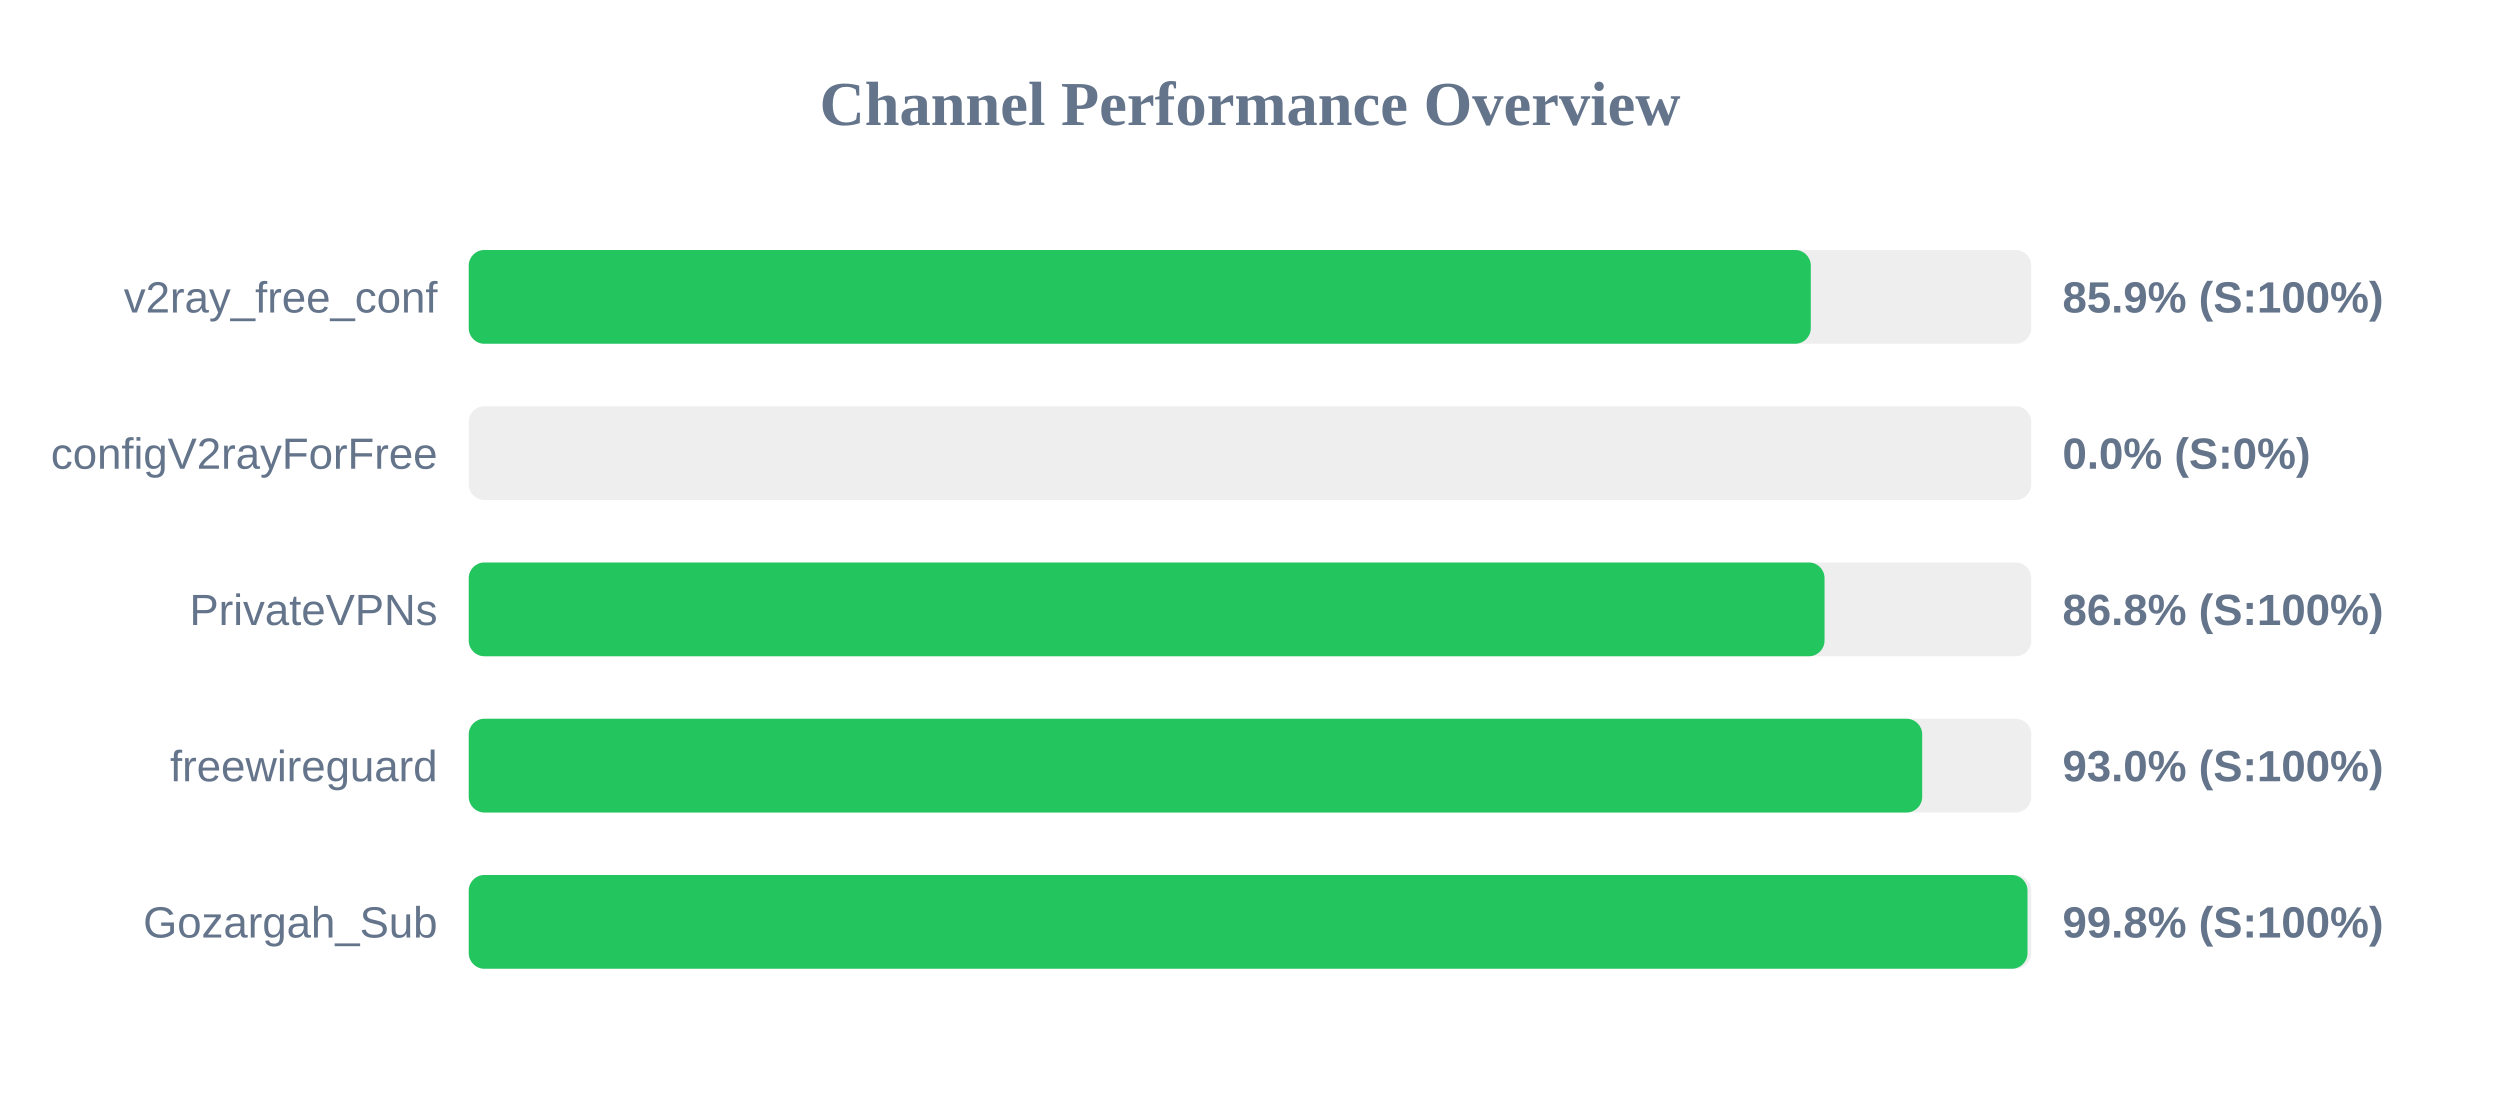
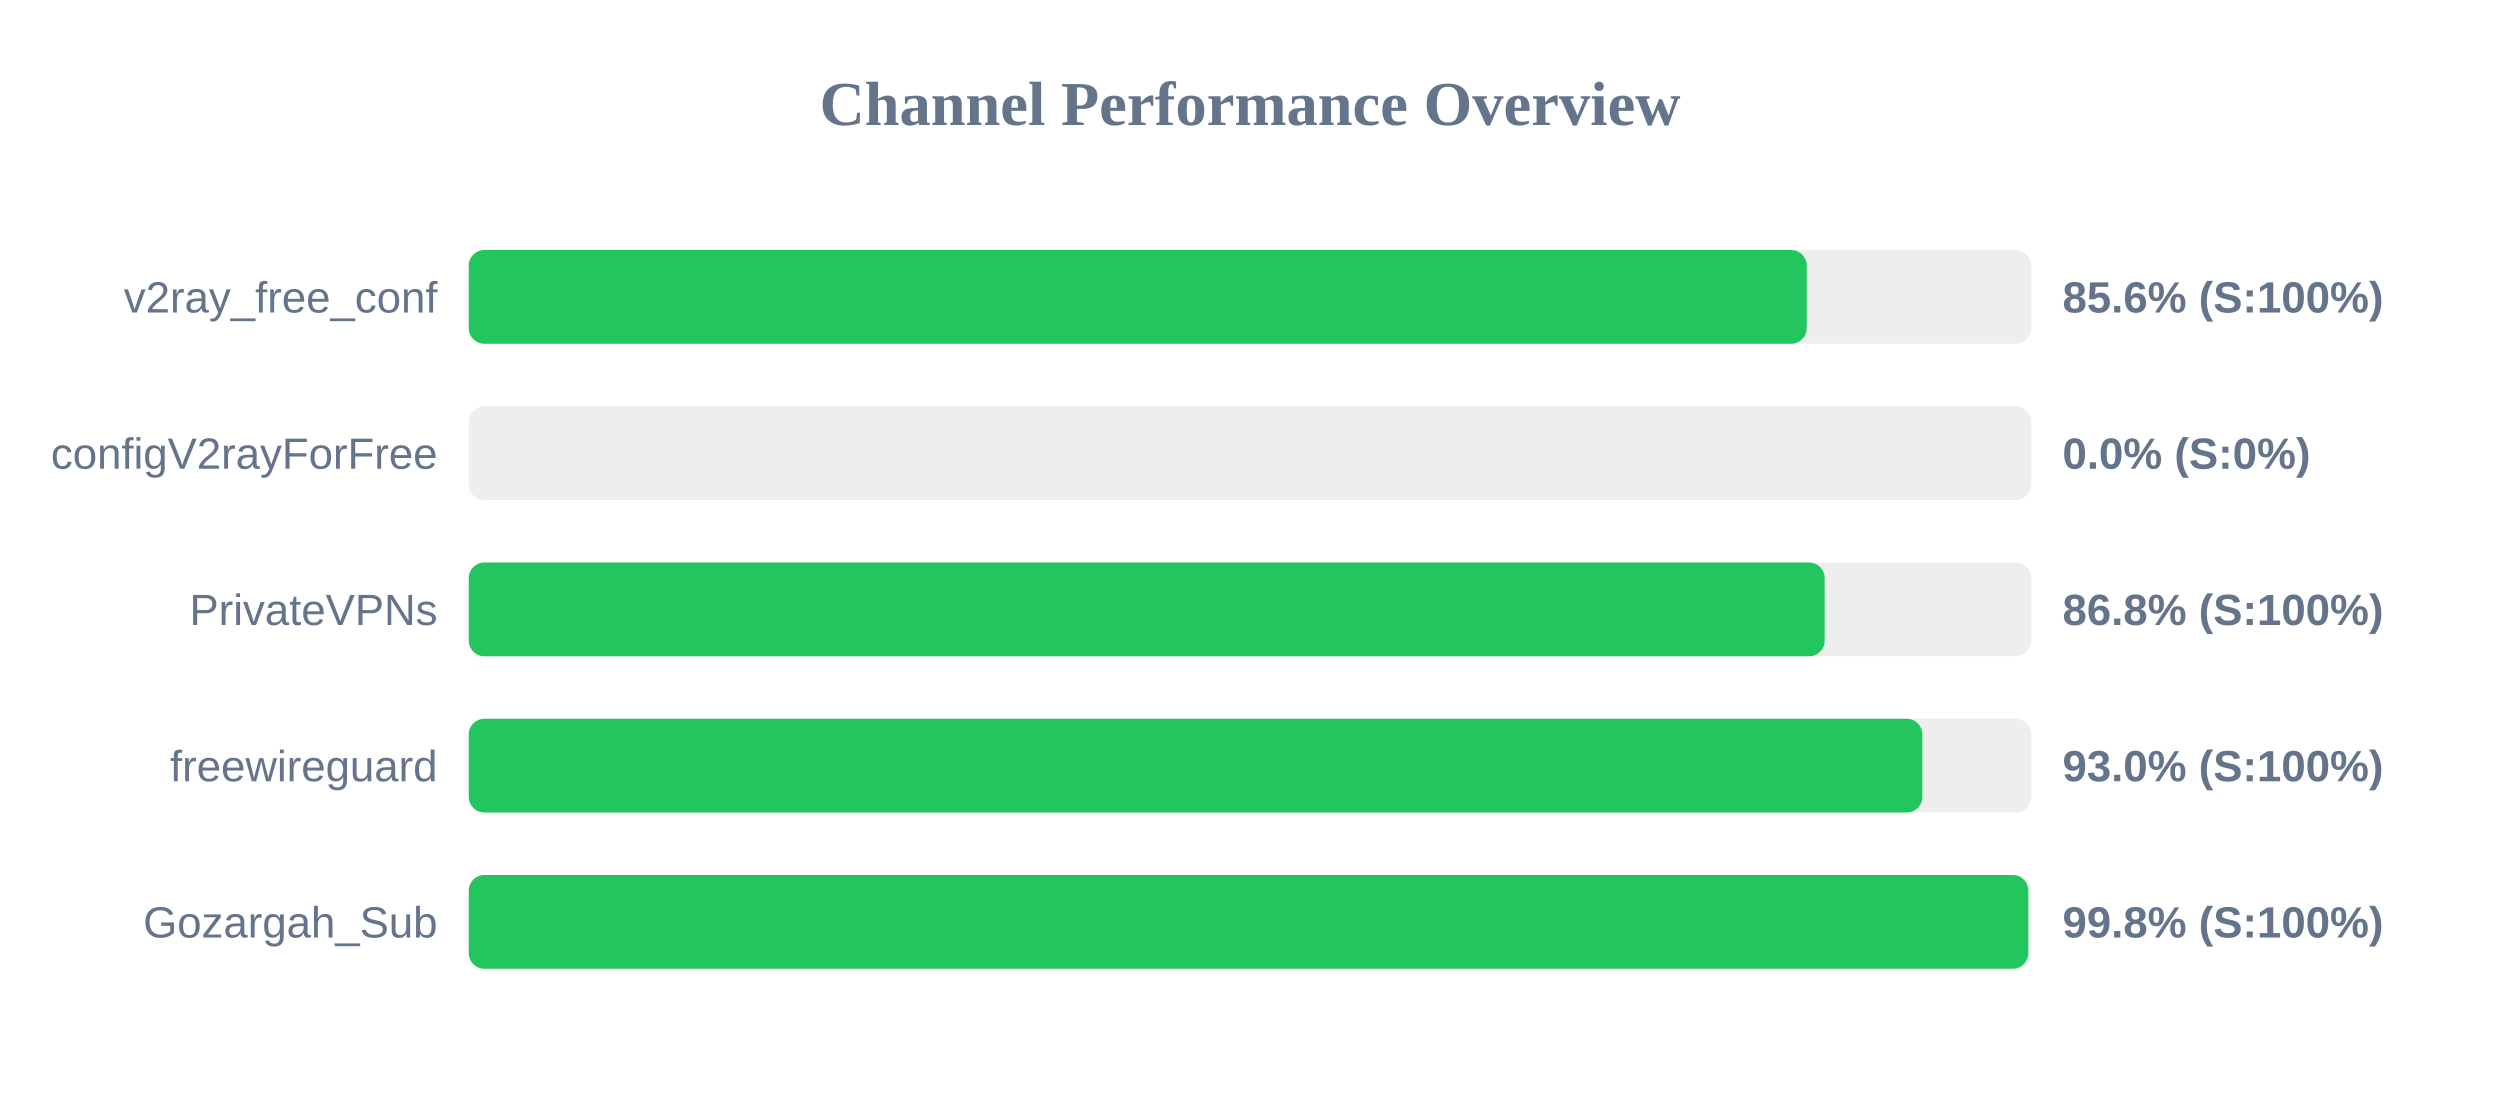
<svg xmlns="http://www.w3.org/2000/svg" width="800" height="350" version="1.1">
  <style>
        .row { font: 14px Arial; fill: #64748b; }
        .score { font: bold 14px Arial; fill: #64748b; }
    </style>
  <text x="400" y="40" text-anchor="middle" font-size="20px" font-weight="bold" fill="#64748b">Channel Performance Overview</text>
  <rect x="150" y="80" width="500" height="30" fill="#eee" rx="5" />
-   <rect x="150" y="80" width="429.45" height="30" fill="#22c55e" rx="5" />
+   <rect x="150" y="80" width="428.15" height="30" fill="#22c55e" rx="5" />
  <text x="140" y="100" text-anchor="end" class="row">v2ray_free_conf</text>
-   <text x="660" y="100" text-anchor="start" class="score">85.9% (S:100%)</text>
+   <text x="660" y="100" text-anchor="start" class="score">85.6% (S:100%)</text>
  <rect x="150" y="130" width="500" height="30" fill="#eee" rx="5" />
  <rect x="150" y="130" width="0.0" height="30" fill="#ef4444" rx="5" />
  <text x="140" y="150" text-anchor="end" class="row">configV2rayForFree</text>
  <text x="660" y="150" text-anchor="start" class="score">0.0% (S:0%)</text>
  <rect x="150" y="180" width="500" height="30" fill="#eee" rx="5" />
-   <rect x="150" y="180" width="433.85" height="30" fill="#22c55e" rx="5" />
+   <rect x="150" y="180" width="433.9" height="30" fill="#22c55e" rx="5" />
  <text x="140" y="200" text-anchor="end" class="row">PrivateVPNs</text>
  <text x="660" y="200" text-anchor="start" class="score">86.8% (S:100%)</text>
  <rect x="150" y="230" width="500" height="30" fill="#eee" rx="5" />
-   <rect x="150" y="230" width="465.1" height="30" fill="#22c55e" rx="5" />
+   <rect x="150" y="230" width="465.15" height="30" fill="#22c55e" rx="5" />
  <text x="140" y="250" text-anchor="end" class="row">freewireguard</text>
  <text x="660" y="250" text-anchor="start" class="score">93.0% (S:100%)</text>
  <rect x="150" y="280" width="500" height="30" fill="#eee" rx="5" />
-   <rect x="150" y="280" width="498.8" height="30" fill="#22c55e" rx="5" />
+   <rect x="150" y="280" width="499.05" height="30" fill="#22c55e" rx="5" />
  <text x="140" y="300" text-anchor="end" class="row">Gozargah_Sub</text>
  <text x="660" y="300" text-anchor="start" class="score">99.8% (S:100%)</text>
</svg>
